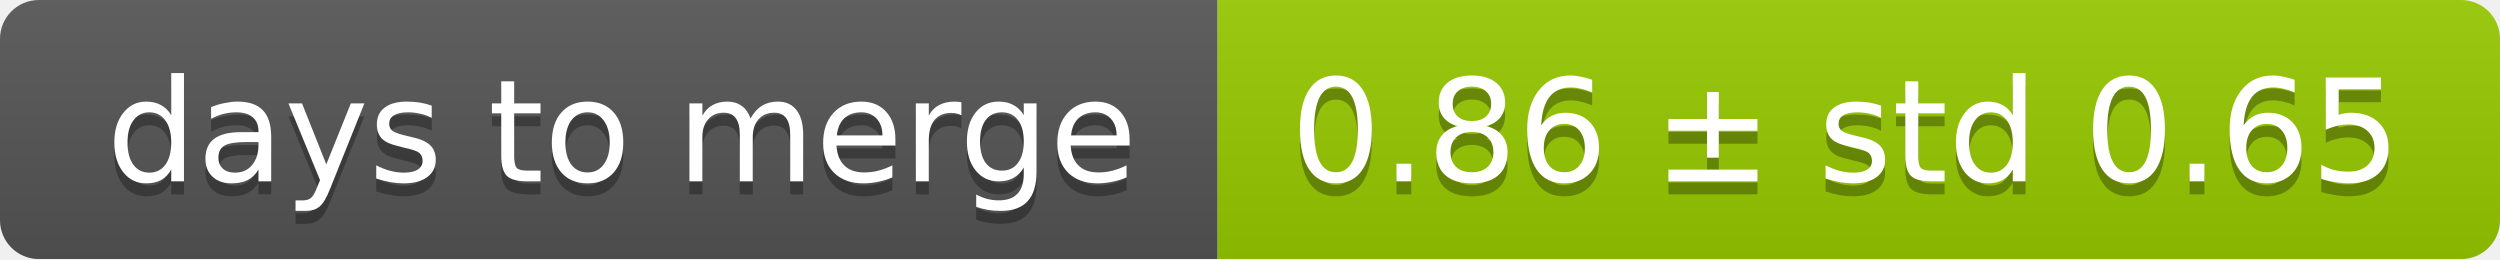
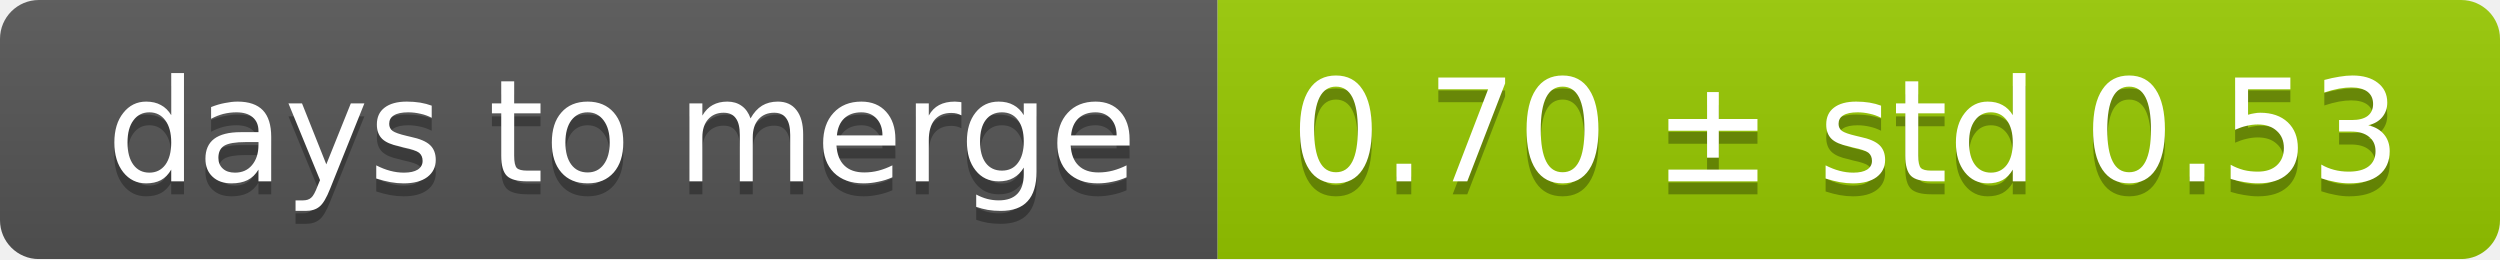
<svg xmlns="http://www.w3.org/2000/svg" width="193" height="20">
  <linearGradient id="smooth" x2="0" y2="100%">
    <stop offset="0" stop-color="#bbb" stop-opacity=".1" />
    <stop offset="1" stop-opacity=".1" />
  </linearGradient>
  <mask id="round">
    <rect width="193" height="20" rx="3" fill="#fff" />
  </mask>
  <g mask="url(#round)">
    <rect width="94" height="20" fill="#555" />
    <rect x="94" width="99" height="20" fill="#97ca00" />
    <rect width="193" height="20" fill="url(#smooth)" />
  </g>
  <g fill="#fff" text-anchor="middle" font-family="DejaVu Sans,Verdana,Geneva,sans-serif" font-size="11">
    <text x="48" y="15" fill="#010101" fill-opacity=".3">days to merge</text>
    <text x="48" y="14">days to merge</text>
-     <text x="142.5" y="15" fill="#010101" fill-opacity=".3">0.86 ± std 0.65</text>
-     <text x="142.5" y="14">0.86 ± std 0.65</text>
+     <text x="142.5" y="15" fill="#010101" fill-opacity=".3">0.70 ± std 0.53</text>
+     <text x="142.5" y="14">0.70 ± std 0.53</text>
  </g>
</svg>
